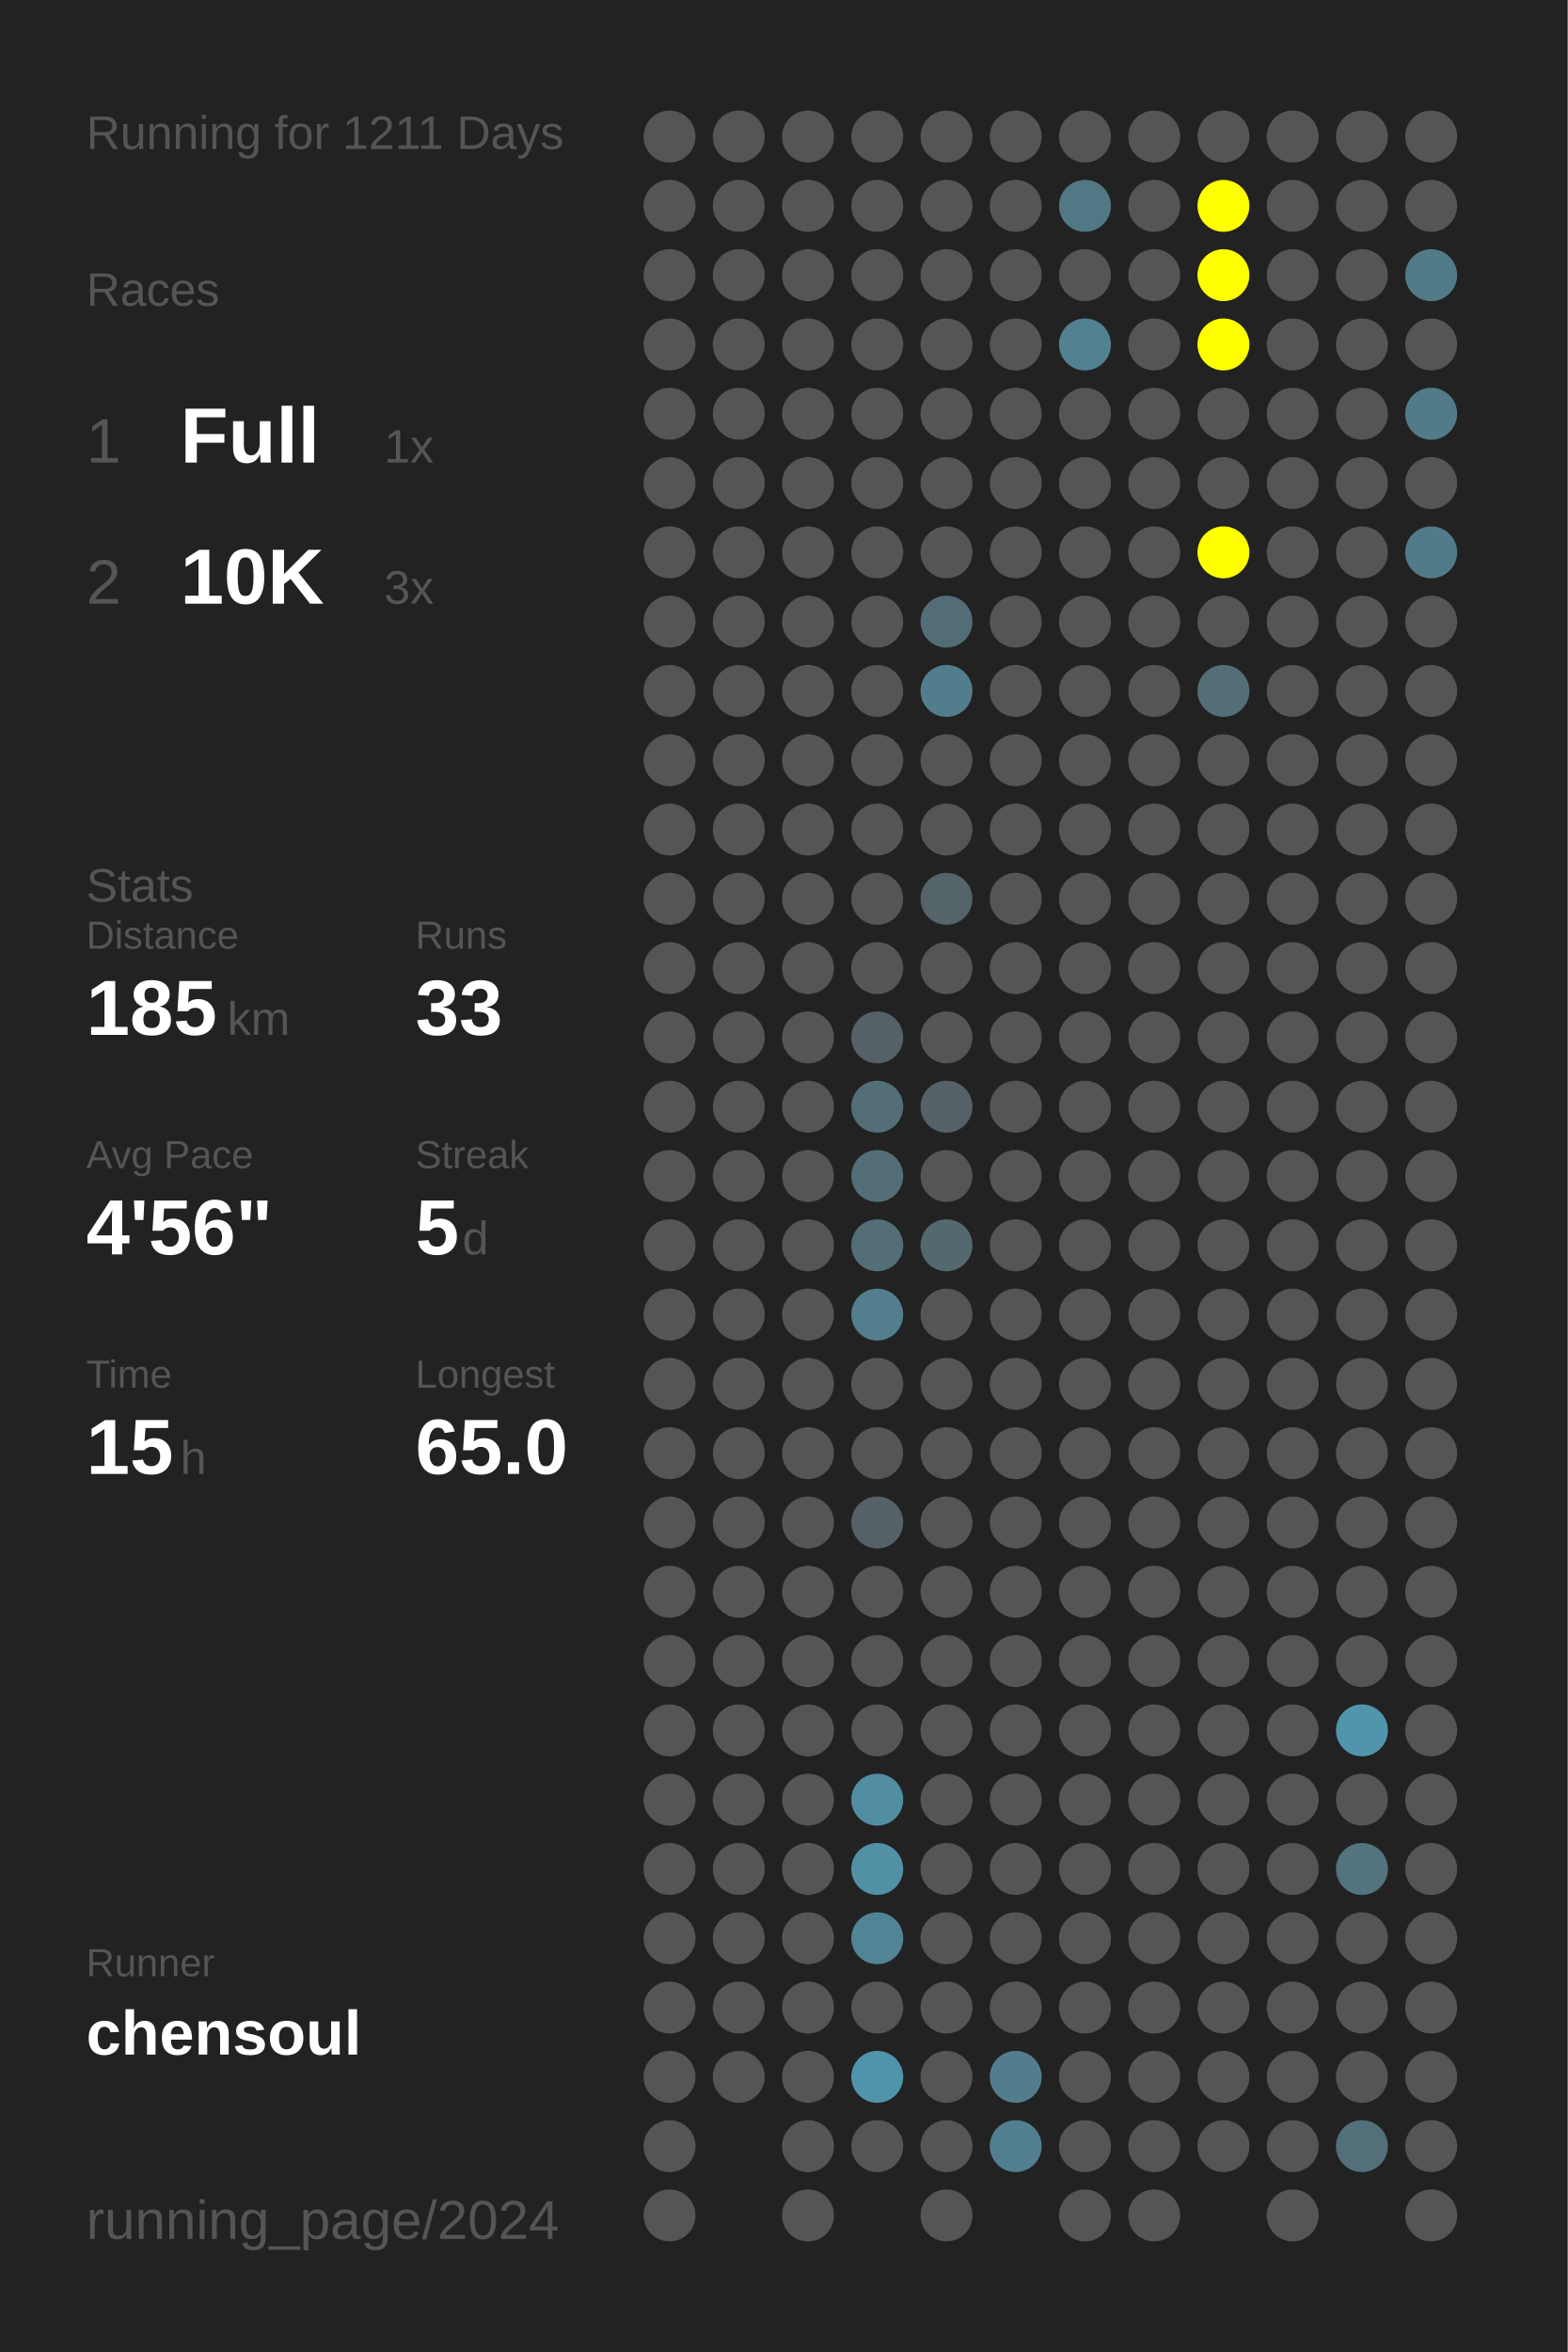
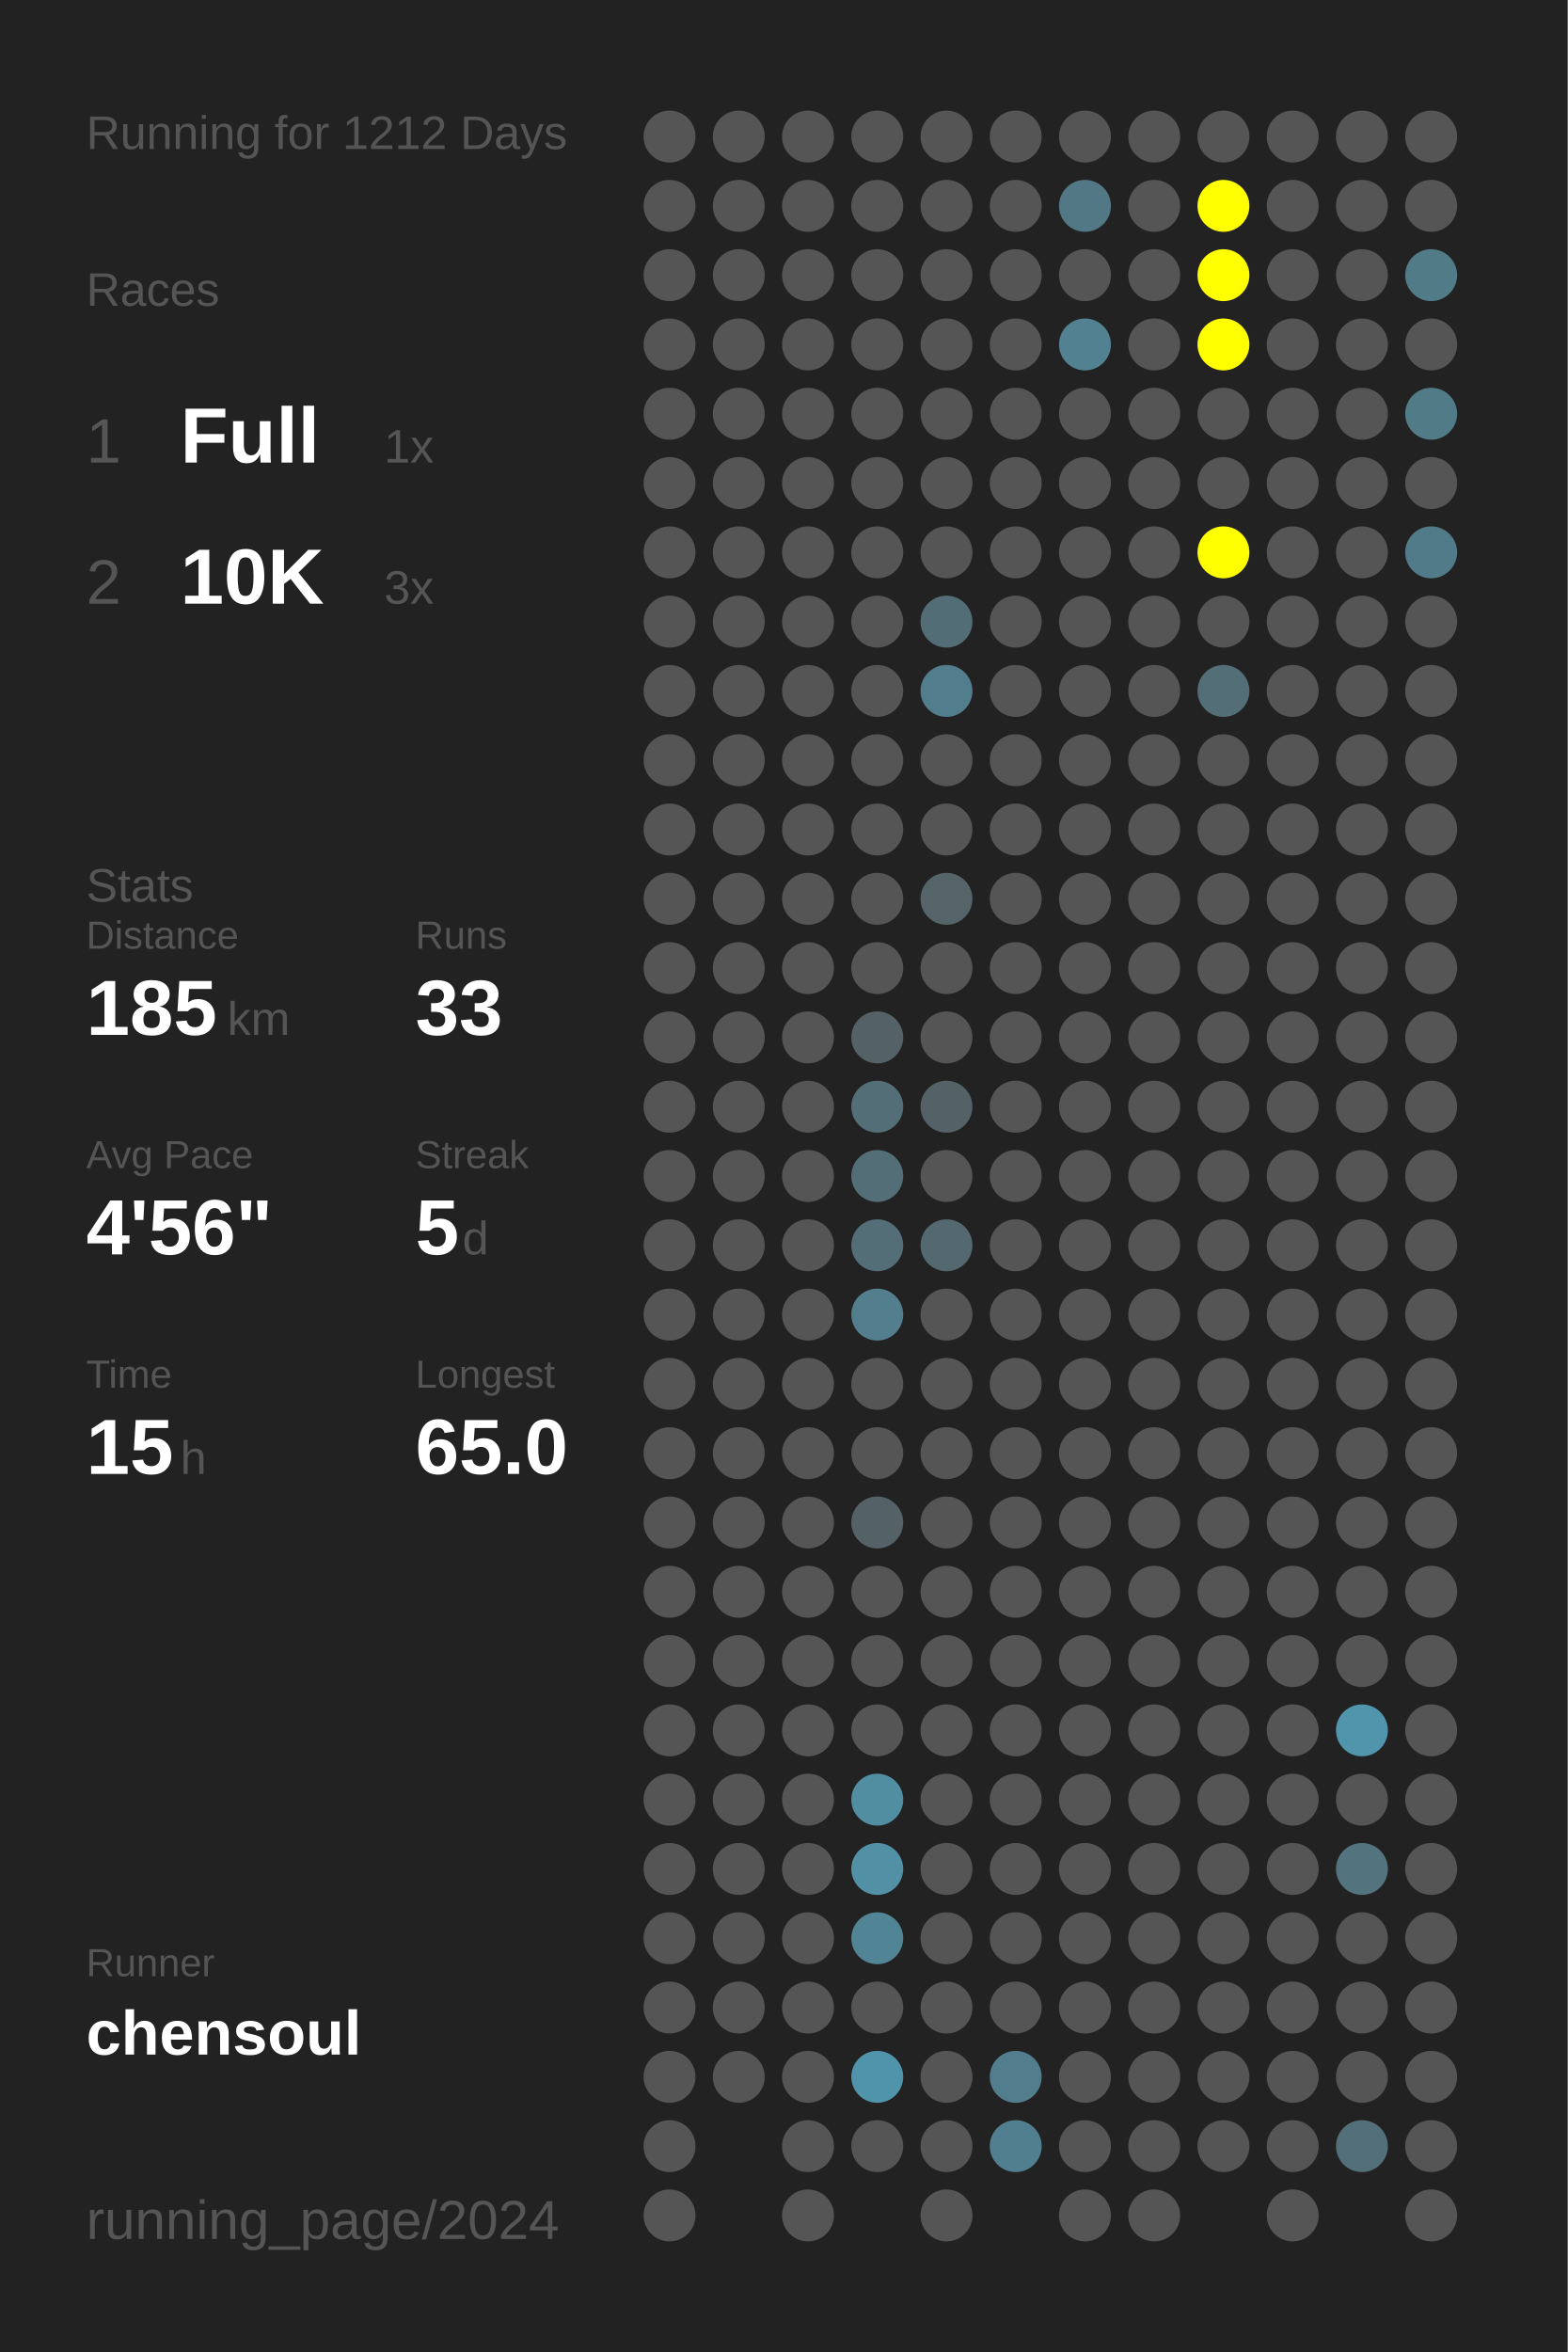
<svg xmlns="http://www.w3.org/2000/svg" baseProfile="full" height="300mm" version="1.1" viewBox="0,0,200,300" width="200mm">
  <defs />
  <rect fill="#222222" height="300" width="200" x="0" y="0" />
-   <text fill="#555555" style="font-size:6px; font-family:Arial;" x="11" y="19">Running for 1211 Days</text>
+   <text fill="#555555" style="font-size:6px; font-family:Arial;" x="11" y="19">Running for 1212 Days</text>
  <text fill="#555555" style="font-size:6px; font-family:Arial;" x="11" y="39">Races</text>
  <text fill="#555555" style="font-size:8px; font-family:Arial;" x="11" y="59">1</text>
  <text fill="#FFFFFF" style="font-size:10px; font-family:Arial; font-weight:bold;" x="23" y="59">Full</text>
  <text fill="#555555" style="font-size:6px; font-family:Arial;" x="49" y="59">1x</text>
  <text fill="#555555" style="font-size:8px; font-family:Arial;" x="11" y="77">2</text>
  <text fill="#FFFFFF" style="font-size:10px; font-family:Arial; font-weight:bold;" x="23" y="77">10K</text>
  <text fill="#555555" style="font-size:6px; font-family:Arial;" x="49" y="77">3x</text>
  <text fill="#555555" style="font-size:6px; font-family:Arial;" x="11" y="115">Stats</text>
  <text fill="#555555" style="font-size:5px; font-family:Arial;" x="11" y="121">Distance</text>
  <text fill="#FFFFFF" style="font-size:10px; font-family:Arial; font-weight:bold;" x="11" y="132">185</text>
  <text fill="#555555" style="font-size:6px; font-family:Arial;" x="29" y="132">km</text>
  <text fill="#555555" style="font-size:5px; font-family:Arial;" x="53" y="121">Runs</text>
  <text fill="#FFFFFF" style="font-size:10px; font-family:Arial; font-weight:bold;" x="53" y="132">33</text>
  <text fill="#555555" style="font-size:5px; font-family:Arial;" x="11" y="149">Avg Pace</text>
  <text fill="#FFFFFF" style="font-size:10px; font-family:Arial; font-weight:bold;" x="11" y="160">4'56"</text>
  <text fill="#555555" style="font-size:5px; font-family:Arial;" x="53" y="149">Streak</text>
  <text fill="#FFFFFF" style="font-size:10px; font-family:Arial; font-weight:bold;" x="53" y="160">5</text>
  <text fill="#555555" style="font-size:6px; font-family:Arial;" x="59" y="160">d</text>
  <text fill="#555555" style="font-size:5px; font-family:Arial;" x="11" y="177">Time</text>
  <text fill="#FFFFFF" style="font-size:10px; font-family:Arial; font-weight:bold;" x="11" y="188">15</text>
  <text fill="#555555" style="font-size:6px; font-family:Arial;" x="23" y="188">h</text>
  <text fill="#555555" style="font-size:5px; font-family:Arial;" x="53" y="177">Longest</text>
  <text fill="#FFFFFF" style="font-size:10px; font-family:Arial; font-weight:bold;" x="53" y="188">65.0</text>
  <text fill="#555555" style="font-size:5px; font-family:Arial;" x="11" y="252.065">Runner</text>
  <text fill="#FFFFFF" style="font-size:8px; font-family:Arial; font-weight:bold;" x="11" y="262.065">chensoul</text>
  <text fill="#555555" style="font-size:7px; font-family:Arial;" x="11" y="285.581">running_page/2024</text>
  <circle cx="85.417" cy="17.419" fill="#555555" r="3.312" />
  <circle cx="85.417" cy="26.258" fill="#555555" r="3.312" />
  <circle cx="85.417" cy="35.097" fill="#555555" r="3.312" />
  <circle cx="85.417" cy="43.935" fill="#555555" r="3.312" />
  <circle cx="85.417" cy="52.774" fill="#555555" r="3.312" />
  <circle cx="85.417" cy="61.613" fill="#555555" r="3.312" />
  <circle cx="85.417" cy="70.452" fill="#555555" r="3.312" />
  <circle cx="85.417" cy="79.29" fill="#555555" r="3.312" />
  <circle cx="85.417" cy="88.129" fill="#555555" r="3.312" />
  <circle cx="85.417" cy="96.968" fill="#555555" r="3.312" />
  <circle cx="85.417" cy="105.806" fill="#555555" r="3.312" />
  <circle cx="85.417" cy="114.645" fill="#555555" r="3.312" />
  <circle cx="85.417" cy="123.484" fill="#555555" r="3.312" />
  <circle cx="85.417" cy="132.323" fill="#555555" r="3.312" />
  <circle cx="85.417" cy="141.161" fill="#555555" r="3.312" />
  <circle cx="85.417" cy="150" fill="#555555" r="3.312" />
  <circle cx="85.417" cy="158.839" fill="#555555" r="3.312" />
  <circle cx="85.417" cy="167.677" fill="#555555" r="3.312" />
  <circle cx="85.417" cy="176.516" fill="#555555" r="3.312" />
  <circle cx="85.417" cy="185.355" fill="#555555" r="3.312" />
  <circle cx="85.417" cy="194.194" fill="#555555" r="3.312" />
  <circle cx="85.417" cy="203.032" fill="#555555" r="3.312" />
  <circle cx="85.417" cy="211.871" fill="#555555" r="3.312" />
  <circle cx="85.417" cy="220.71" fill="#555555" r="3.312" />
  <circle cx="85.417" cy="229.548" fill="#555555" r="3.312" />
  <circle cx="85.417" cy="238.387" fill="#555555" r="3.312" />
  <circle cx="85.417" cy="247.226" fill="#555555" r="3.312" />
  <circle cx="85.417" cy="256.065" fill="#555555" r="3.312" />
  <circle cx="85.417" cy="264.903" fill="#555555" r="3.312" />
  <circle cx="85.417" cy="273.742" fill="#555555" r="3.312" />
  <circle cx="85.417" cy="282.581" fill="#555555" r="3.312" />
  <circle cx="94.25" cy="17.419" fill="#555555" r="3.312" />
  <circle cx="94.25" cy="26.258" fill="#555555" r="3.312" />
  <circle cx="94.25" cy="35.097" fill="#555555" r="3.312" />
  <circle cx="94.25" cy="43.935" fill="#555555" r="3.312" />
  <circle cx="94.25" cy="52.774" fill="#555555" r="3.312" />
  <circle cx="94.25" cy="61.613" fill="#555555" r="3.312" />
  <circle cx="94.25" cy="70.452" fill="#555555" r="3.312" />
  <circle cx="94.25" cy="79.29" fill="#555555" r="3.312" />
  <circle cx="94.25" cy="88.129" fill="#555555" r="3.312" />
  <circle cx="94.25" cy="96.968" fill="#555555" r="3.312" />
  <circle cx="94.25" cy="105.806" fill="#555555" r="3.312" />
  <circle cx="94.25" cy="114.645" fill="#555555" r="3.312" />
  <circle cx="94.25" cy="123.484" fill="#555555" r="3.312" />
  <circle cx="94.25" cy="132.323" fill="#555555" r="3.312" />
  <circle cx="94.25" cy="141.161" fill="#555555" r="3.312" />
  <circle cx="94.25" cy="150" fill="#555555" r="3.312" />
  <circle cx="94.25" cy="158.839" fill="#555555" r="3.312" />
  <circle cx="94.25" cy="167.677" fill="#555555" r="3.312" />
  <circle cx="94.25" cy="176.516" fill="#555555" r="3.312" />
  <circle cx="94.25" cy="185.355" fill="#555555" r="3.312" />
  <circle cx="94.25" cy="194.194" fill="#555555" r="3.312" />
  <circle cx="94.25" cy="203.032" fill="#555555" r="3.312" />
  <circle cx="94.25" cy="211.871" fill="#555555" r="3.312" />
  <circle cx="94.25" cy="220.71" fill="#555555" r="3.312" />
  <circle cx="94.25" cy="229.548" fill="#555555" r="3.312" />
  <circle cx="94.25" cy="238.387" fill="#555555" r="3.312" />
  <circle cx="94.25" cy="247.226" fill="#555555" r="3.312" />
  <circle cx="94.25" cy="256.065" fill="#555555" r="3.312" />
  <circle cx="94.25" cy="264.903" fill="#555555" r="3.312" />
  <circle cx="103.083" cy="17.419" fill="#555555" r="3.312" />
  <circle cx="103.083" cy="26.258" fill="#555555" r="3.312" />
  <circle cx="103.083" cy="35.097" fill="#555555" r="3.312" />
  <circle cx="103.083" cy="43.935" fill="#555555" r="3.312" />
  <circle cx="103.083" cy="52.774" fill="#555555" r="3.312" />
  <circle cx="103.083" cy="61.613" fill="#555555" r="3.312" />
  <circle cx="103.083" cy="70.452" fill="#555555" r="3.312" />
  <circle cx="103.083" cy="79.29" fill="#555555" r="3.312" />
  <circle cx="103.083" cy="88.129" fill="#555555" r="3.312" />
  <circle cx="103.083" cy="96.968" fill="#555555" r="3.312" />
  <circle cx="103.083" cy="105.806" fill="#555555" r="3.312" />
  <circle cx="103.083" cy="114.645" fill="#555555" r="3.312" />
  <circle cx="103.083" cy="123.484" fill="#555555" r="3.312" />
  <circle cx="103.083" cy="132.323" fill="#555555" r="3.312" />
  <circle cx="103.083" cy="141.161" fill="#555555" r="3.312" />
  <circle cx="103.083" cy="150" fill="#555555" r="3.312" />
  <circle cx="103.083" cy="158.839" fill="#555555" r="3.312" />
  <circle cx="103.083" cy="167.677" fill="#555555" r="3.312" />
  <circle cx="103.083" cy="176.516" fill="#555555" r="3.312" />
  <circle cx="103.083" cy="185.355" fill="#555555" r="3.312" />
  <circle cx="103.083" cy="194.194" fill="#555555" r="3.312" />
  <circle cx="103.083" cy="203.032" fill="#555555" r="3.312" />
  <circle cx="103.083" cy="211.871" fill="#555555" r="3.312" />
  <circle cx="103.083" cy="220.71" fill="#555555" r="3.312" />
  <circle cx="103.083" cy="229.548" fill="#555555" r="3.312" />
  <circle cx="103.083" cy="238.387" fill="#555555" r="3.312" />
  <circle cx="103.083" cy="247.226" fill="#555555" r="3.312" />
  <circle cx="103.083" cy="256.065" fill="#555555" r="3.312" />
  <circle cx="103.083" cy="264.903" fill="#555555" r="3.312" />
  <circle cx="103.083" cy="273.742" fill="#555555" r="3.312" />
  <circle cx="103.083" cy="282.581" fill="#555555" r="3.312" />
  <circle cx="111.917" cy="17.419" fill="#555555" r="3.312" />
  <circle cx="111.917" cy="26.258" fill="#555555" r="3.312" />
  <circle cx="111.917" cy="35.097" fill="#555555" r="3.312" />
  <circle cx="111.917" cy="43.935" fill="#555555" r="3.312" />
  <circle cx="111.917" cy="52.774" fill="#555555" r="3.312" />
  <circle cx="111.917" cy="61.613" fill="#555555" r="3.312" />
  <circle cx="111.917" cy="70.452" fill="#555555" r="3.312" />
  <circle cx="111.917" cy="79.29" fill="#555555" r="3.312" />
  <circle cx="111.917" cy="88.129" fill="#555555" r="3.312" />
  <circle cx="111.917" cy="96.968" fill="#555555" r="3.312" />
  <circle cx="111.917" cy="105.806" fill="#555555" r="3.312" />
  <circle cx="111.917" cy="114.645" fill="#555555" r="3.312" />
  <circle cx="111.917" cy="123.484" fill="#555555" r="3.312" />
  <circle cx="111.917" cy="132.323" fill="#546166" r="3.312" />
  <circle cx="111.917" cy="141.161" fill="#536e77" r="3.312" />
  <circle cx="111.917" cy="150" fill="#536e77" r="3.312" />
  <circle cx="111.917" cy="158.839" fill="#536e77" r="3.312" />
  <circle cx="111.917" cy="167.677" fill="#527e8d" r="3.312" />
  <circle cx="111.917" cy="176.516" fill="#555555" r="3.312" />
  <circle cx="111.917" cy="185.355" fill="#555555" r="3.312" />
  <circle cx="111.917" cy="194.194" fill="#546166" r="3.312" />
  <circle cx="111.917" cy="203.032" fill="#555555" r="3.312" />
  <circle cx="111.917" cy="211.871" fill="#555555" r="3.312" />
  <circle cx="111.917" cy="220.71" fill="#555555" r="3.312" />
  <circle cx="111.917" cy="229.548" fill="#518ea2" r="3.312" />
  <circle cx="111.917" cy="238.387" fill="#5190a5" r="3.312" />
  <circle cx="111.917" cy="247.226" fill="#518494" r="3.312" />
  <circle cx="111.917" cy="256.065" fill="#555555" r="3.312" />
  <circle cx="111.917" cy="264.903" fill="#5094ab" r="3.312" />
  <circle cx="111.917" cy="273.742" fill="#555555" r="3.312" />
  <circle cx="120.75" cy="17.419" fill="#555555" r="3.312" />
  <circle cx="120.75" cy="26.258" fill="#555555" r="3.312" />
  <circle cx="120.75" cy="35.097" fill="#555555" r="3.312" />
  <circle cx="120.75" cy="43.935" fill="#555555" r="3.312" />
  <circle cx="120.75" cy="52.774" fill="#555555" r="3.312" />
  <circle cx="120.75" cy="61.613" fill="#555555" r="3.312" />
  <circle cx="120.75" cy="70.452" fill="#555555" r="3.312" />
  <circle cx="120.75" cy="79.29" fill="#536d76" r="3.312" />
  <circle cx="120.75" cy="88.129" fill="#527d8c" r="3.312" />
  <circle cx="120.75" cy="96.968" fill="#555555" r="3.312" />
  <circle cx="120.75" cy="105.806" fill="#555555" r="3.312" />
  <circle cx="120.75" cy="114.645" fill="#546469" r="3.312" />
  <circle cx="120.75" cy="123.484" fill="#555555" r="3.312" />
  <circle cx="120.75" cy="132.323" fill="#555555" r="3.312" />
  <circle cx="120.75" cy="141.161" fill="#546166" r="3.312" />
  <circle cx="120.75" cy="150" fill="#555555" r="3.312" />
  <circle cx="120.75" cy="158.839" fill="#53686f" r="3.312" />
  <circle cx="120.75" cy="167.677" fill="#555555" r="3.312" />
  <circle cx="120.75" cy="176.516" fill="#555555" r="3.312" />
  <circle cx="120.75" cy="185.355" fill="#555555" r="3.312" />
  <circle cx="120.75" cy="194.194" fill="#555555" r="3.312" />
  <circle cx="120.75" cy="203.032" fill="#555555" r="3.312" />
  <circle cx="120.75" cy="211.871" fill="#555555" r="3.312" />
  <circle cx="120.75" cy="220.71" fill="#555555" r="3.312" />
  <circle cx="120.75" cy="229.548" fill="#555555" r="3.312" />
  <circle cx="120.75" cy="238.387" fill="#555555" r="3.312" />
  <circle cx="120.75" cy="247.226" fill="#555555" r="3.312" />
  <circle cx="120.75" cy="256.065" fill="#555555" r="3.312" />
  <circle cx="120.75" cy="264.903" fill="#555555" r="3.312" />
  <circle cx="120.75" cy="273.742" fill="#555555" r="3.312" />
  <circle cx="120.75" cy="282.581" fill="#555555" r="3.312" />
  <circle cx="129.583" cy="17.419" fill="#555555" r="3.312" />
  <circle cx="129.583" cy="26.258" fill="#555555" r="3.312" />
  <circle cx="129.583" cy="35.097" fill="#555555" r="3.312" />
  <circle cx="129.583" cy="43.935" fill="#555555" r="3.312" />
  <circle cx="129.583" cy="52.774" fill="#555555" r="3.312" />
  <circle cx="129.583" cy="61.613" fill="#555555" r="3.312" />
  <circle cx="129.583" cy="70.452" fill="#555555" r="3.312" />
  <circle cx="129.583" cy="79.29" fill="#555555" r="3.312" />
  <circle cx="129.583" cy="88.129" fill="#555555" r="3.312" />
  <circle cx="129.583" cy="96.968" fill="#555555" r="3.312" />
  <circle cx="129.583" cy="105.806" fill="#555555" r="3.312" />
  <circle cx="129.583" cy="114.645" fill="#555555" r="3.312" />
  <circle cx="129.583" cy="123.484" fill="#555555" r="3.312" />
  <circle cx="129.583" cy="132.323" fill="#555555" r="3.312" />
  <circle cx="129.583" cy="141.161" fill="#555555" r="3.312" />
  <circle cx="129.583" cy="150" fill="#555555" r="3.312" />
  <circle cx="129.583" cy="158.839" fill="#555555" r="3.312" />
  <circle cx="129.583" cy="167.677" fill="#555555" r="3.312" />
  <circle cx="129.583" cy="176.516" fill="#555555" r="3.312" />
  <circle cx="129.583" cy="185.355" fill="#555555" r="3.312" />
  <circle cx="129.583" cy="194.194" fill="#555555" r="3.312" />
  <circle cx="129.583" cy="203.032" fill="#555555" r="3.312" />
  <circle cx="129.583" cy="211.871" fill="#555555" r="3.312" />
  <circle cx="129.583" cy="220.71" fill="#555555" r="3.312" />
  <circle cx="129.583" cy="229.548" fill="#555555" r="3.312" />
  <circle cx="129.583" cy="238.387" fill="#555555" r="3.312" />
  <circle cx="129.583" cy="247.226" fill="#555555" r="3.312" />
  <circle cx="129.583" cy="256.065" fill="#555555" r="3.312" />
  <circle cx="129.583" cy="264.903" fill="#527d8c" r="3.312" />
  <circle cx="129.583" cy="273.742" fill="#527f8f" r="3.312" />
  <circle cx="138.417" cy="17.419" fill="#555555" r="3.312" />
  <circle cx="138.417" cy="26.258" fill="#527885" r="3.312" />
  <circle cx="138.417" cy="35.097" fill="#555555" r="3.312" />
  <circle cx="138.417" cy="43.935" fill="#528191" r="3.312" />
  <circle cx="138.417" cy="52.774" fill="#555555" r="3.312" />
  <circle cx="138.417" cy="61.613" fill="#555555" r="3.312" />
  <circle cx="138.417" cy="70.452" fill="#555555" r="3.312" />
  <circle cx="138.417" cy="79.29" fill="#555555" r="3.312" />
  <circle cx="138.417" cy="88.129" fill="#555555" r="3.312" />
  <circle cx="138.417" cy="96.968" fill="#555555" r="3.312" />
  <circle cx="138.417" cy="105.806" fill="#555555" r="3.312" />
  <circle cx="138.417" cy="114.645" fill="#555555" r="3.312" />
  <circle cx="138.417" cy="123.484" fill="#555555" r="3.312" />
  <circle cx="138.417" cy="132.323" fill="#555555" r="3.312" />
  <circle cx="138.417" cy="141.161" fill="#555555" r="3.312" />
  <circle cx="138.417" cy="150" fill="#555555" r="3.312" />
  <circle cx="138.417" cy="158.839" fill="#555555" r="3.312" />
  <circle cx="138.417" cy="167.677" fill="#555555" r="3.312" />
  <circle cx="138.417" cy="176.516" fill="#555555" r="3.312" />
  <circle cx="138.417" cy="185.355" fill="#555555" r="3.312" />
  <circle cx="138.417" cy="194.194" fill="#555555" r="3.312" />
  <circle cx="138.417" cy="203.032" fill="#555555" r="3.312" />
  <circle cx="138.417" cy="211.871" fill="#555555" r="3.312" />
  <circle cx="138.417" cy="220.71" fill="#555555" r="3.312" />
  <circle cx="138.417" cy="229.548" fill="#555555" r="3.312" />
  <circle cx="138.417" cy="238.387" fill="#555555" r="3.312" />
  <circle cx="138.417" cy="247.226" fill="#555555" r="3.312" />
  <circle cx="138.417" cy="256.065" fill="#555555" r="3.312" />
  <circle cx="138.417" cy="264.903" fill="#555555" r="3.312" />
  <circle cx="138.417" cy="273.742" fill="#555555" r="3.312" />
  <circle cx="138.417" cy="282.581" fill="#555555" r="3.312" />
  <circle cx="147.25" cy="17.419" fill="#555555" r="3.312" />
  <circle cx="147.25" cy="26.258" fill="#555555" r="3.312" />
  <circle cx="147.25" cy="35.097" fill="#555555" r="3.312" />
  <circle cx="147.25" cy="43.935" fill="#555555" r="3.312" />
  <circle cx="147.25" cy="52.774" fill="#555555" r="3.312" />
  <circle cx="147.25" cy="61.613" fill="#555555" r="3.312" />
  <circle cx="147.25" cy="70.452" fill="#555555" r="3.312" />
  <circle cx="147.25" cy="79.29" fill="#555555" r="3.312" />
  <circle cx="147.25" cy="88.129" fill="#555555" r="3.312" />
  <circle cx="147.25" cy="96.968" fill="#555555" r="3.312" />
  <circle cx="147.25" cy="105.806" fill="#555555" r="3.312" />
  <circle cx="147.25" cy="114.645" fill="#555555" r="3.312" />
  <circle cx="147.25" cy="123.484" fill="#555555" r="3.312" />
  <circle cx="147.25" cy="132.323" fill="#555555" r="3.312" />
  <circle cx="147.25" cy="141.161" fill="#555555" r="3.312" />
  <circle cx="147.25" cy="150" fill="#555555" r="3.312" />
  <circle cx="147.25" cy="158.839" fill="#555555" r="3.312" />
  <circle cx="147.25" cy="167.677" fill="#555555" r="3.312" />
  <circle cx="147.25" cy="176.516" fill="#555555" r="3.312" />
  <circle cx="147.25" cy="185.355" fill="#555555" r="3.312" />
  <circle cx="147.25" cy="194.194" fill="#555555" r="3.312" />
  <circle cx="147.25" cy="203.032" fill="#555555" r="3.312" />
  <circle cx="147.25" cy="211.871" fill="#555555" r="3.312" />
  <circle cx="147.25" cy="220.71" fill="#555555" r="3.312" />
  <circle cx="147.25" cy="229.548" fill="#555555" r="3.312" />
  <circle cx="147.25" cy="238.387" fill="#555555" r="3.312" />
  <circle cx="147.25" cy="247.226" fill="#555555" r="3.312" />
  <circle cx="147.25" cy="256.065" fill="#555555" r="3.312" />
  <circle cx="147.25" cy="264.903" fill="#555555" r="3.312" />
  <circle cx="147.25" cy="273.742" fill="#555555" r="3.312" />
  <circle cx="147.25" cy="282.581" fill="#555555" r="3.312" />
  <circle cx="156.083" cy="17.419" fill="#555555" r="3.312" />
  <circle cx="156.083" cy="26.258" fill="#FFFF00" r="3.312" />
  <circle cx="156.083" cy="35.097" fill="#FFFF00" r="3.312" />
  <circle cx="156.083" cy="43.935" fill="#FFFF00" r="3.312" />
  <circle cx="156.083" cy="52.774" fill="#555555" r="3.312" />
  <circle cx="156.083" cy="61.613" fill="#555555" r="3.312" />
  <circle cx="156.083" cy="70.452" fill="#FFFF00" r="3.312" />
  <circle cx="156.083" cy="79.29" fill="#555555" r="3.312" />
  <circle cx="156.083" cy="88.129" fill="#536e77" r="3.312" />
  <circle cx="156.083" cy="96.968" fill="#555555" r="3.312" />
  <circle cx="156.083" cy="105.806" fill="#555555" r="3.312" />
  <circle cx="156.083" cy="114.645" fill="#555555" r="3.312" />
  <circle cx="156.083" cy="123.484" fill="#555555" r="3.312" />
  <circle cx="156.083" cy="132.323" fill="#555555" r="3.312" />
  <circle cx="156.083" cy="141.161" fill="#555555" r="3.312" />
  <circle cx="156.083" cy="150" fill="#555555" r="3.312" />
  <circle cx="156.083" cy="158.839" fill="#555555" r="3.312" />
  <circle cx="156.083" cy="167.677" fill="#555555" r="3.312" />
  <circle cx="156.083" cy="176.516" fill="#555555" r="3.312" />
  <circle cx="156.083" cy="185.355" fill="#555555" r="3.312" />
  <circle cx="156.083" cy="194.194" fill="#555555" r="3.312" />
  <circle cx="156.083" cy="203.032" fill="#555555" r="3.312" />
  <circle cx="156.083" cy="211.871" fill="#555555" r="3.312" />
  <circle cx="156.083" cy="220.71" fill="#555555" r="3.312" />
  <circle cx="156.083" cy="229.548" fill="#555555" r="3.312" />
  <circle cx="156.083" cy="238.387" fill="#555555" r="3.312" />
  <circle cx="156.083" cy="247.226" fill="#555555" r="3.312" />
  <circle cx="156.083" cy="256.065" fill="#555555" r="3.312" />
  <circle cx="156.083" cy="264.903" fill="#555555" r="3.312" />
  <circle cx="156.083" cy="273.742" fill="#555555" r="3.312" />
  <circle cx="164.917" cy="17.419" fill="#555555" r="3.312" />
  <circle cx="164.917" cy="26.258" fill="#555555" r="3.312" />
  <circle cx="164.917" cy="35.097" fill="#555555" r="3.312" />
  <circle cx="164.917" cy="43.935" fill="#555555" r="3.312" />
  <circle cx="164.917" cy="52.774" fill="#555555" r="3.312" />
  <circle cx="164.917" cy="61.613" fill="#555555" r="3.312" />
  <circle cx="164.917" cy="70.452" fill="#555555" r="3.312" />
  <circle cx="164.917" cy="79.29" fill="#555555" r="3.312" />
  <circle cx="164.917" cy="88.129" fill="#555555" r="3.312" />
  <circle cx="164.917" cy="96.968" fill="#555555" r="3.312" />
  <circle cx="164.917" cy="105.806" fill="#555555" r="3.312" />
  <circle cx="164.917" cy="114.645" fill="#555555" r="3.312" />
  <circle cx="164.917" cy="123.484" fill="#555555" r="3.312" />
  <circle cx="164.917" cy="132.323" fill="#555555" r="3.312" />
  <circle cx="164.917" cy="141.161" fill="#555555" r="3.312" />
  <circle cx="164.917" cy="150" fill="#555555" r="3.312" />
  <circle cx="164.917" cy="158.839" fill="#555555" r="3.312" />
  <circle cx="164.917" cy="167.677" fill="#555555" r="3.312" />
  <circle cx="164.917" cy="176.516" fill="#555555" r="3.312" />
  <circle cx="164.917" cy="185.355" fill="#555555" r="3.312" />
  <circle cx="164.917" cy="194.194" fill="#555555" r="3.312" />
  <circle cx="164.917" cy="203.032" fill="#555555" r="3.312" />
  <circle cx="164.917" cy="211.871" fill="#555555" r="3.312" />
  <circle cx="164.917" cy="220.71" fill="#555555" r="3.312" />
  <circle cx="164.917" cy="229.548" fill="#555555" r="3.312" />
  <circle cx="164.917" cy="238.387" fill="#555555" r="3.312" />
  <circle cx="164.917" cy="247.226" fill="#555555" r="3.312" />
  <circle cx="164.917" cy="256.065" fill="#555555" r="3.312" />
  <circle cx="164.917" cy="264.903" fill="#555555" r="3.312" />
  <circle cx="164.917" cy="273.742" fill="#555555" r="3.312" />
  <circle cx="164.917" cy="282.581" fill="#555555" r="3.312" />
  <circle cx="173.75" cy="17.419" fill="#555555" r="3.312" />
  <circle cx="173.75" cy="26.258" fill="#555555" r="3.312" />
  <circle cx="173.75" cy="35.097" fill="#555555" r="3.312" />
  <circle cx="173.75" cy="43.935" fill="#555555" r="3.312" />
  <circle cx="173.75" cy="52.774" fill="#555555" r="3.312" />
  <circle cx="173.75" cy="61.613" fill="#555555" r="3.312" />
  <circle cx="173.75" cy="70.452" fill="#555555" r="3.312" />
  <circle cx="173.75" cy="79.29" fill="#555555" r="3.312" />
  <circle cx="173.75" cy="88.129" fill="#555555" r="3.312" />
  <circle cx="173.75" cy="96.968" fill="#555555" r="3.312" />
  <circle cx="173.75" cy="105.806" fill="#555555" r="3.312" />
  <circle cx="173.75" cy="114.645" fill="#555555" r="3.312" />
  <circle cx="173.75" cy="123.484" fill="#555555" r="3.312" />
  <circle cx="173.75" cy="132.323" fill="#555555" r="3.312" />
  <circle cx="173.75" cy="141.161" fill="#555555" r="3.312" />
  <circle cx="173.75" cy="150" fill="#555555" r="3.312" />
  <circle cx="173.75" cy="158.839" fill="#555555" r="3.312" />
  <circle cx="173.75" cy="167.677" fill="#555555" r="3.312" />
  <circle cx="173.75" cy="176.516" fill="#555555" r="3.312" />
  <circle cx="173.75" cy="185.355" fill="#555555" r="3.312" />
  <circle cx="173.75" cy="194.194" fill="#555555" r="3.312" />
  <circle cx="173.75" cy="203.032" fill="#555555" r="3.312" />
  <circle cx="173.75" cy="211.871" fill="#555555" r="3.312" />
  <circle cx="173.75" cy="220.71" fill="#5095ac" r="3.312" />
  <circle cx="173.75" cy="229.548" fill="#555555" r="3.312" />
  <circle cx="173.75" cy="238.387" fill="#53737e" r="3.312" />
  <circle cx="173.75" cy="247.226" fill="#555555" r="3.312" />
  <circle cx="173.75" cy="256.065" fill="#555555" r="3.312" />
  <circle cx="173.75" cy="264.903" fill="#555555" r="3.312" />
  <circle cx="173.75" cy="273.742" fill="#53707a" r="3.312" />
  <circle cx="182.583" cy="17.419" fill="#555555" r="3.312" />
  <circle cx="182.583" cy="26.258" fill="#555555" r="3.312" />
  <circle cx="182.583" cy="35.097" fill="#527b88" r="3.312" />
  <circle cx="182.583" cy="43.935" fill="#555555" r="3.312" />
  <circle cx="182.583" cy="52.774" fill="#527b88" r="3.312" />
  <circle cx="182.583" cy="61.613" fill="#555555" r="3.312" />
  <circle cx="182.583" cy="70.452" fill="#527b89" r="3.312" />
  <circle cx="182.583" cy="79.29" fill="#555555" r="3.312" />
  <circle cx="182.583" cy="88.129" fill="#555555" r="3.312" />
  <circle cx="182.583" cy="96.968" fill="#555555" r="3.312" />
  <circle cx="182.583" cy="105.806" fill="#555555" r="3.312" />
  <circle cx="182.583" cy="114.645" fill="#555555" r="3.312" />
  <circle cx="182.583" cy="123.484" fill="#555555" r="3.312" />
  <circle cx="182.583" cy="132.323" fill="#555555" r="3.312" />
  <circle cx="182.583" cy="141.161" fill="#555555" r="3.312" />
  <circle cx="182.583" cy="150" fill="#555555" r="3.312" />
  <circle cx="182.583" cy="158.839" fill="#555555" r="3.312" />
  <circle cx="182.583" cy="167.677" fill="#555555" r="3.312" />
  <circle cx="182.583" cy="176.516" fill="#555555" r="3.312" />
  <circle cx="182.583" cy="185.355" fill="#555555" r="3.312" />
  <circle cx="182.583" cy="194.194" fill="#555555" r="3.312" />
  <circle cx="182.583" cy="203.032" fill="#555555" r="3.312" />
  <circle cx="182.583" cy="211.871" fill="#555555" r="3.312" />
  <circle cx="182.583" cy="220.71" fill="#555555" r="3.312" />
  <circle cx="182.583" cy="229.548" fill="#555555" r="3.312" />
  <circle cx="182.583" cy="238.387" fill="#555555" r="3.312" />
  <circle cx="182.583" cy="247.226" fill="#555555" r="3.312" />
  <circle cx="182.583" cy="256.065" fill="#555555" r="3.312" />
  <circle cx="182.583" cy="264.903" fill="#555555" r="3.312" />
  <circle cx="182.583" cy="273.742" fill="#555555" r="3.312" />
  <circle cx="182.583" cy="282.581" fill="#555555" r="3.312" />
</svg>
